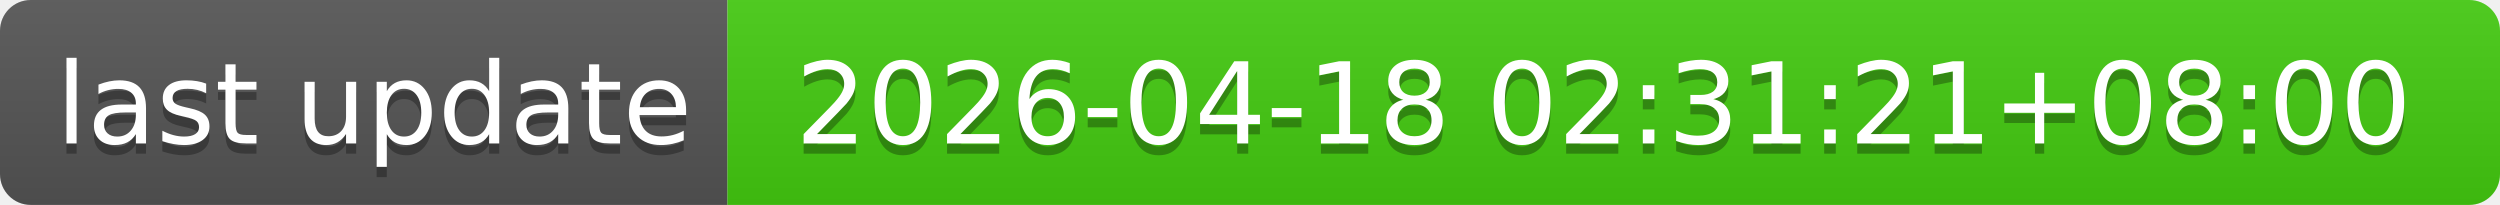
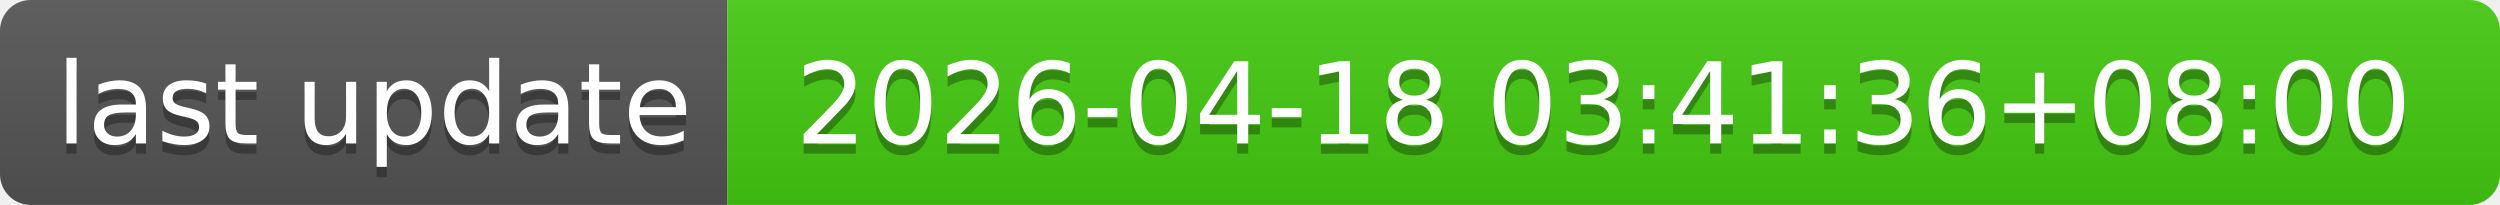
- <svg xmlns="http://www.w3.org/2000/svg" width="244" height="20" role="img" aria-label="last update: 2026-04-18 02:31:21+08:00">
+ <svg xmlns="http://www.w3.org/2000/svg" width="244" height="20" role="img" aria-label="last update: 2026-04-18 03:41:36+08:00">
  <linearGradient id="s" x2="0" y2="100%">
    <stop offset="0" stop-color="#bbb" stop-opacity=".1" />
    <stop offset="1" stop-opacity=".1" />
  </linearGradient>
  <clipPath id="r">
    <rect width="244" height="20" rx="3" fill="#fff" />
  </clipPath>
  <g clip-path="url(#r)">
    <rect width="71" height="20" fill="#555" />
    <rect x="71" width="173" height="20" fill="#4c1" />
    <rect width="244" height="20" fill="url(#s)" />
  </g>
  <g fill="#fff" text-anchor="middle" font-family="Verdana,Geneva,DejaVu Sans,sans-serif" text-rendering="geometricPrecision" font-size="110">
    <text aria-hidden="true" x="365" y="150" fill="#010101" fill-opacity=".3" transform="scale(.1)" textLength="610">last update</text>
    <text x="365" y="140" transform="scale(.1)" fill="#fff" textLength="610">last update</text>
-     <text aria-hidden="true" x="1565" y="150" fill="#010101" fill-opacity=".3" transform="scale(.1)" textLength="1630">2026-04-18 02:31:21+08:00</text>
-     <text x="1565" y="140" transform="scale(.1)" fill="#fff" textLength="1630">2026-04-18 02:31:21+08:00</text>
+     <text aria-hidden="true" x="1565" y="150" fill="#010101" fill-opacity=".3" transform="scale(.1)" textLength="1630">2026-04-18 03:41:36+08:00</text>
+     <text x="1565" y="140" transform="scale(.1)" fill="#fff" textLength="1630">2026-04-18 03:41:36+08:00</text>
  </g>
</svg>
